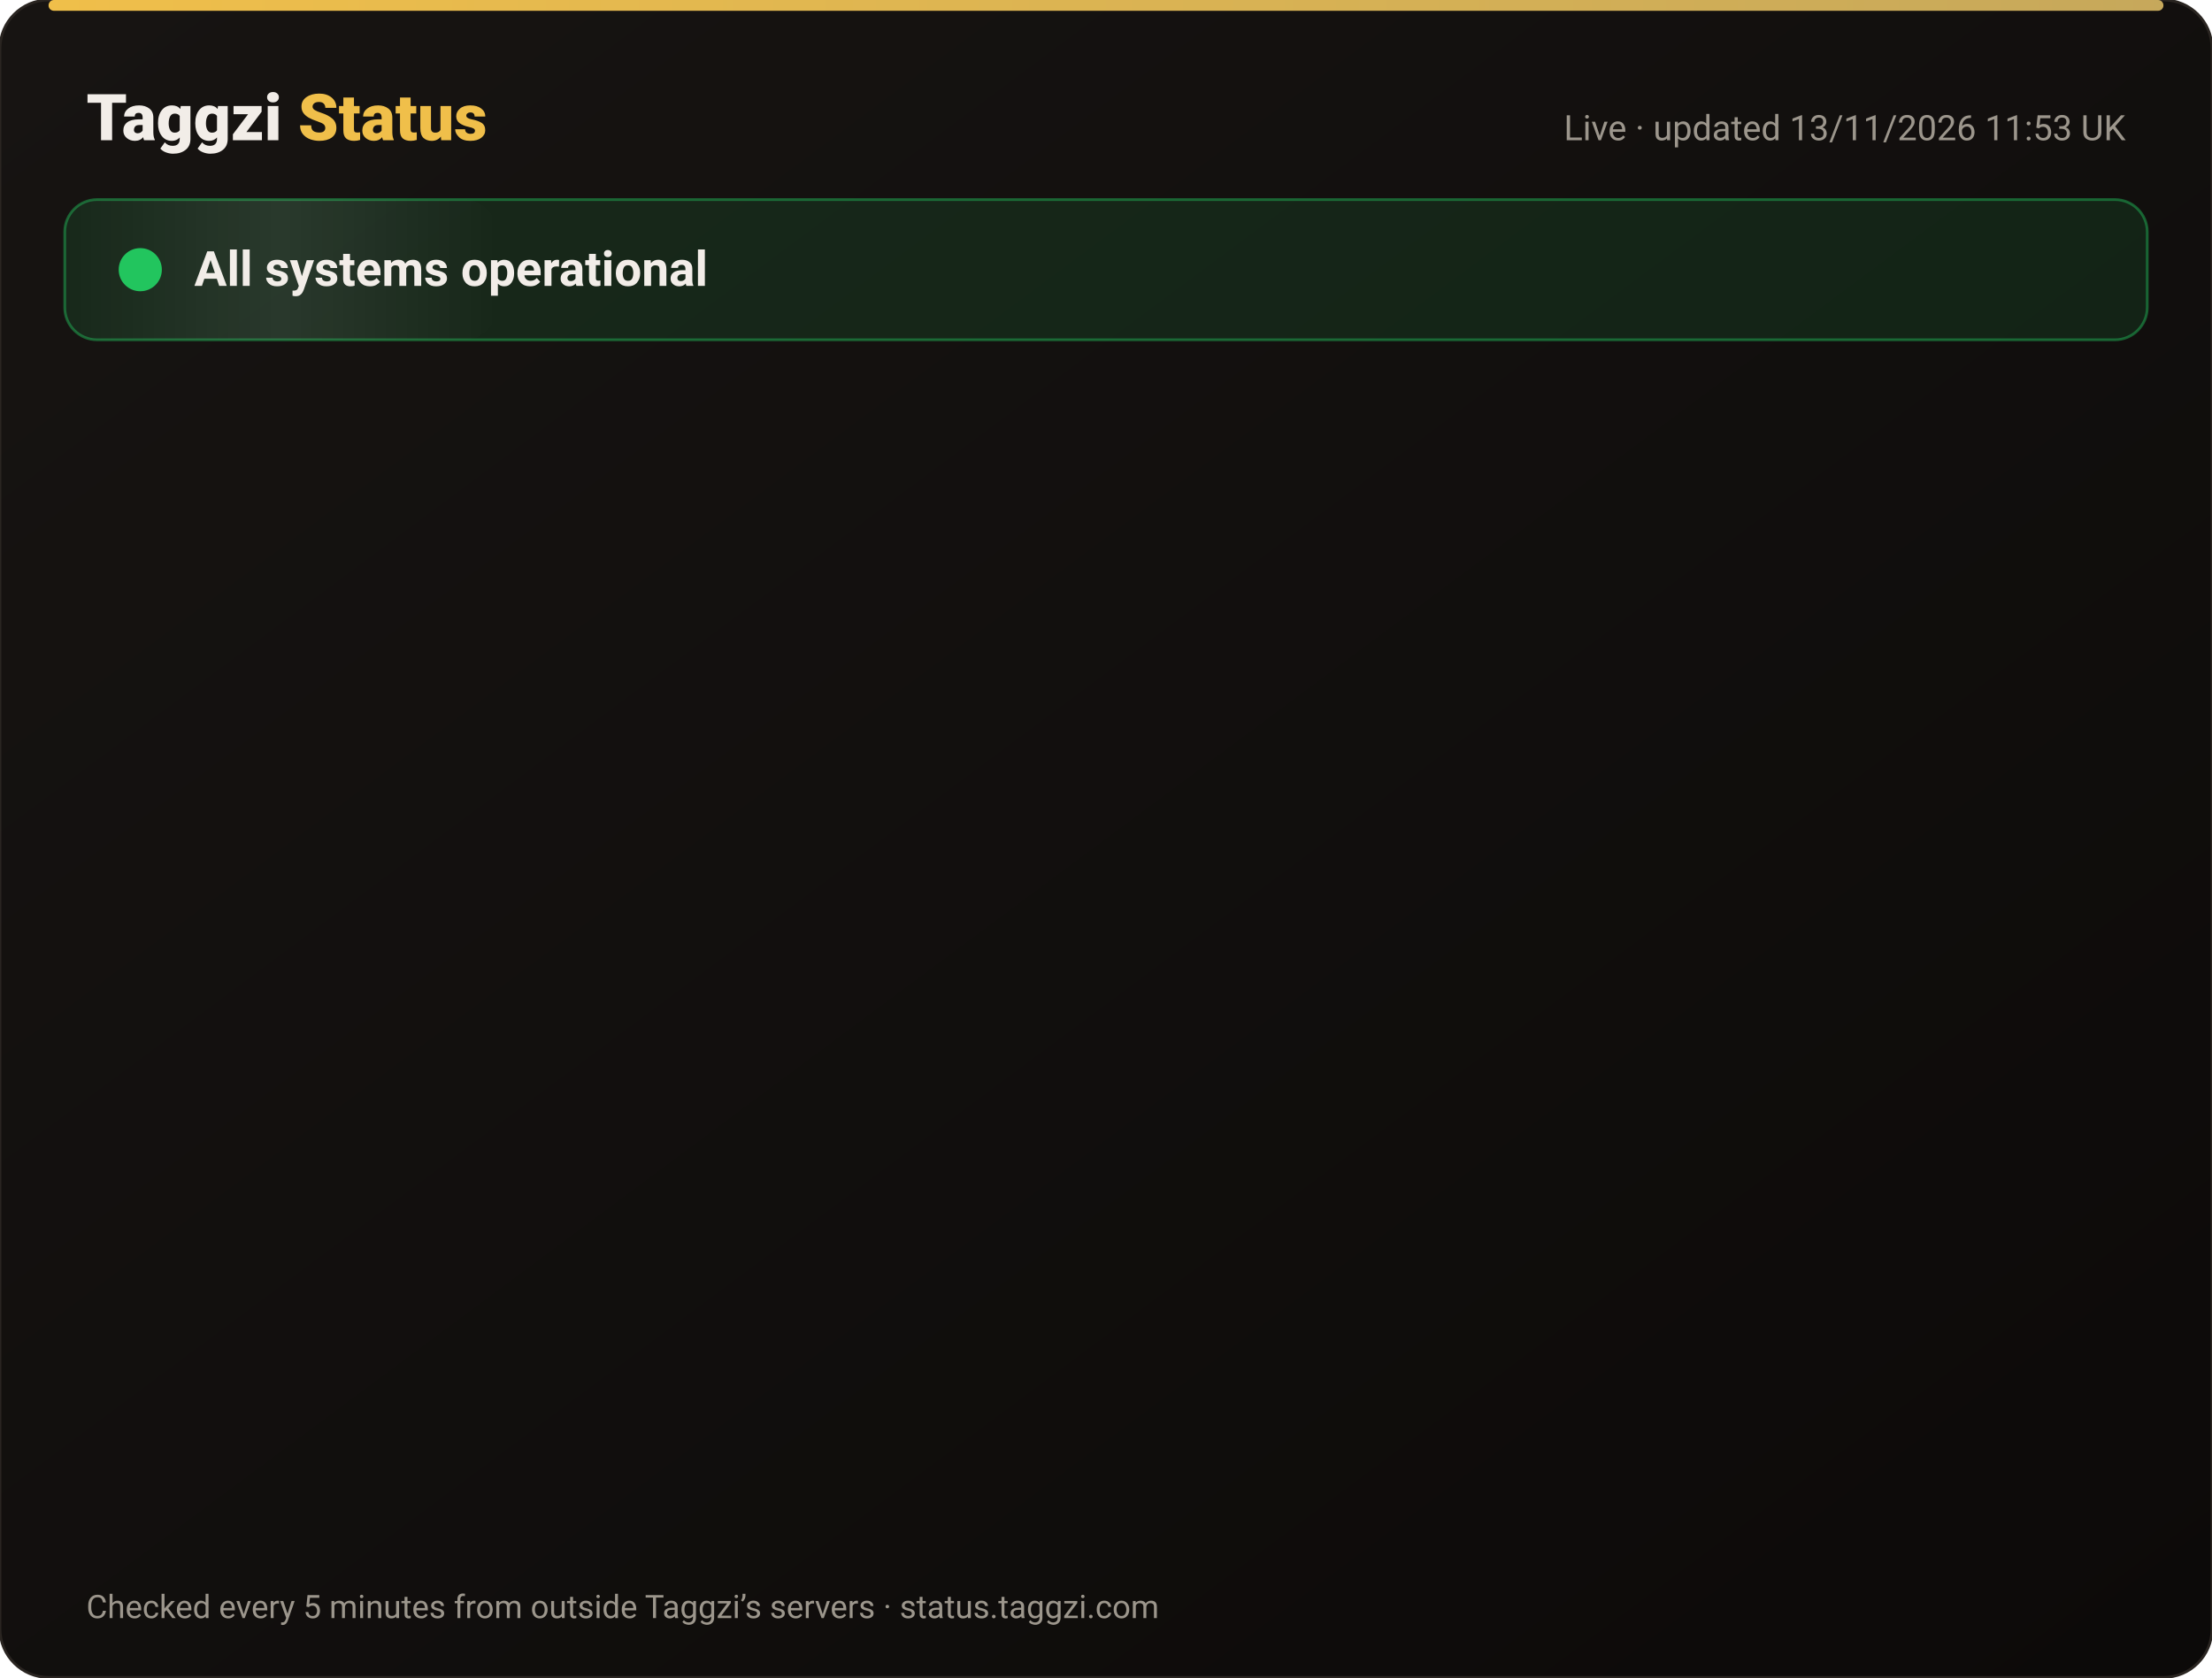
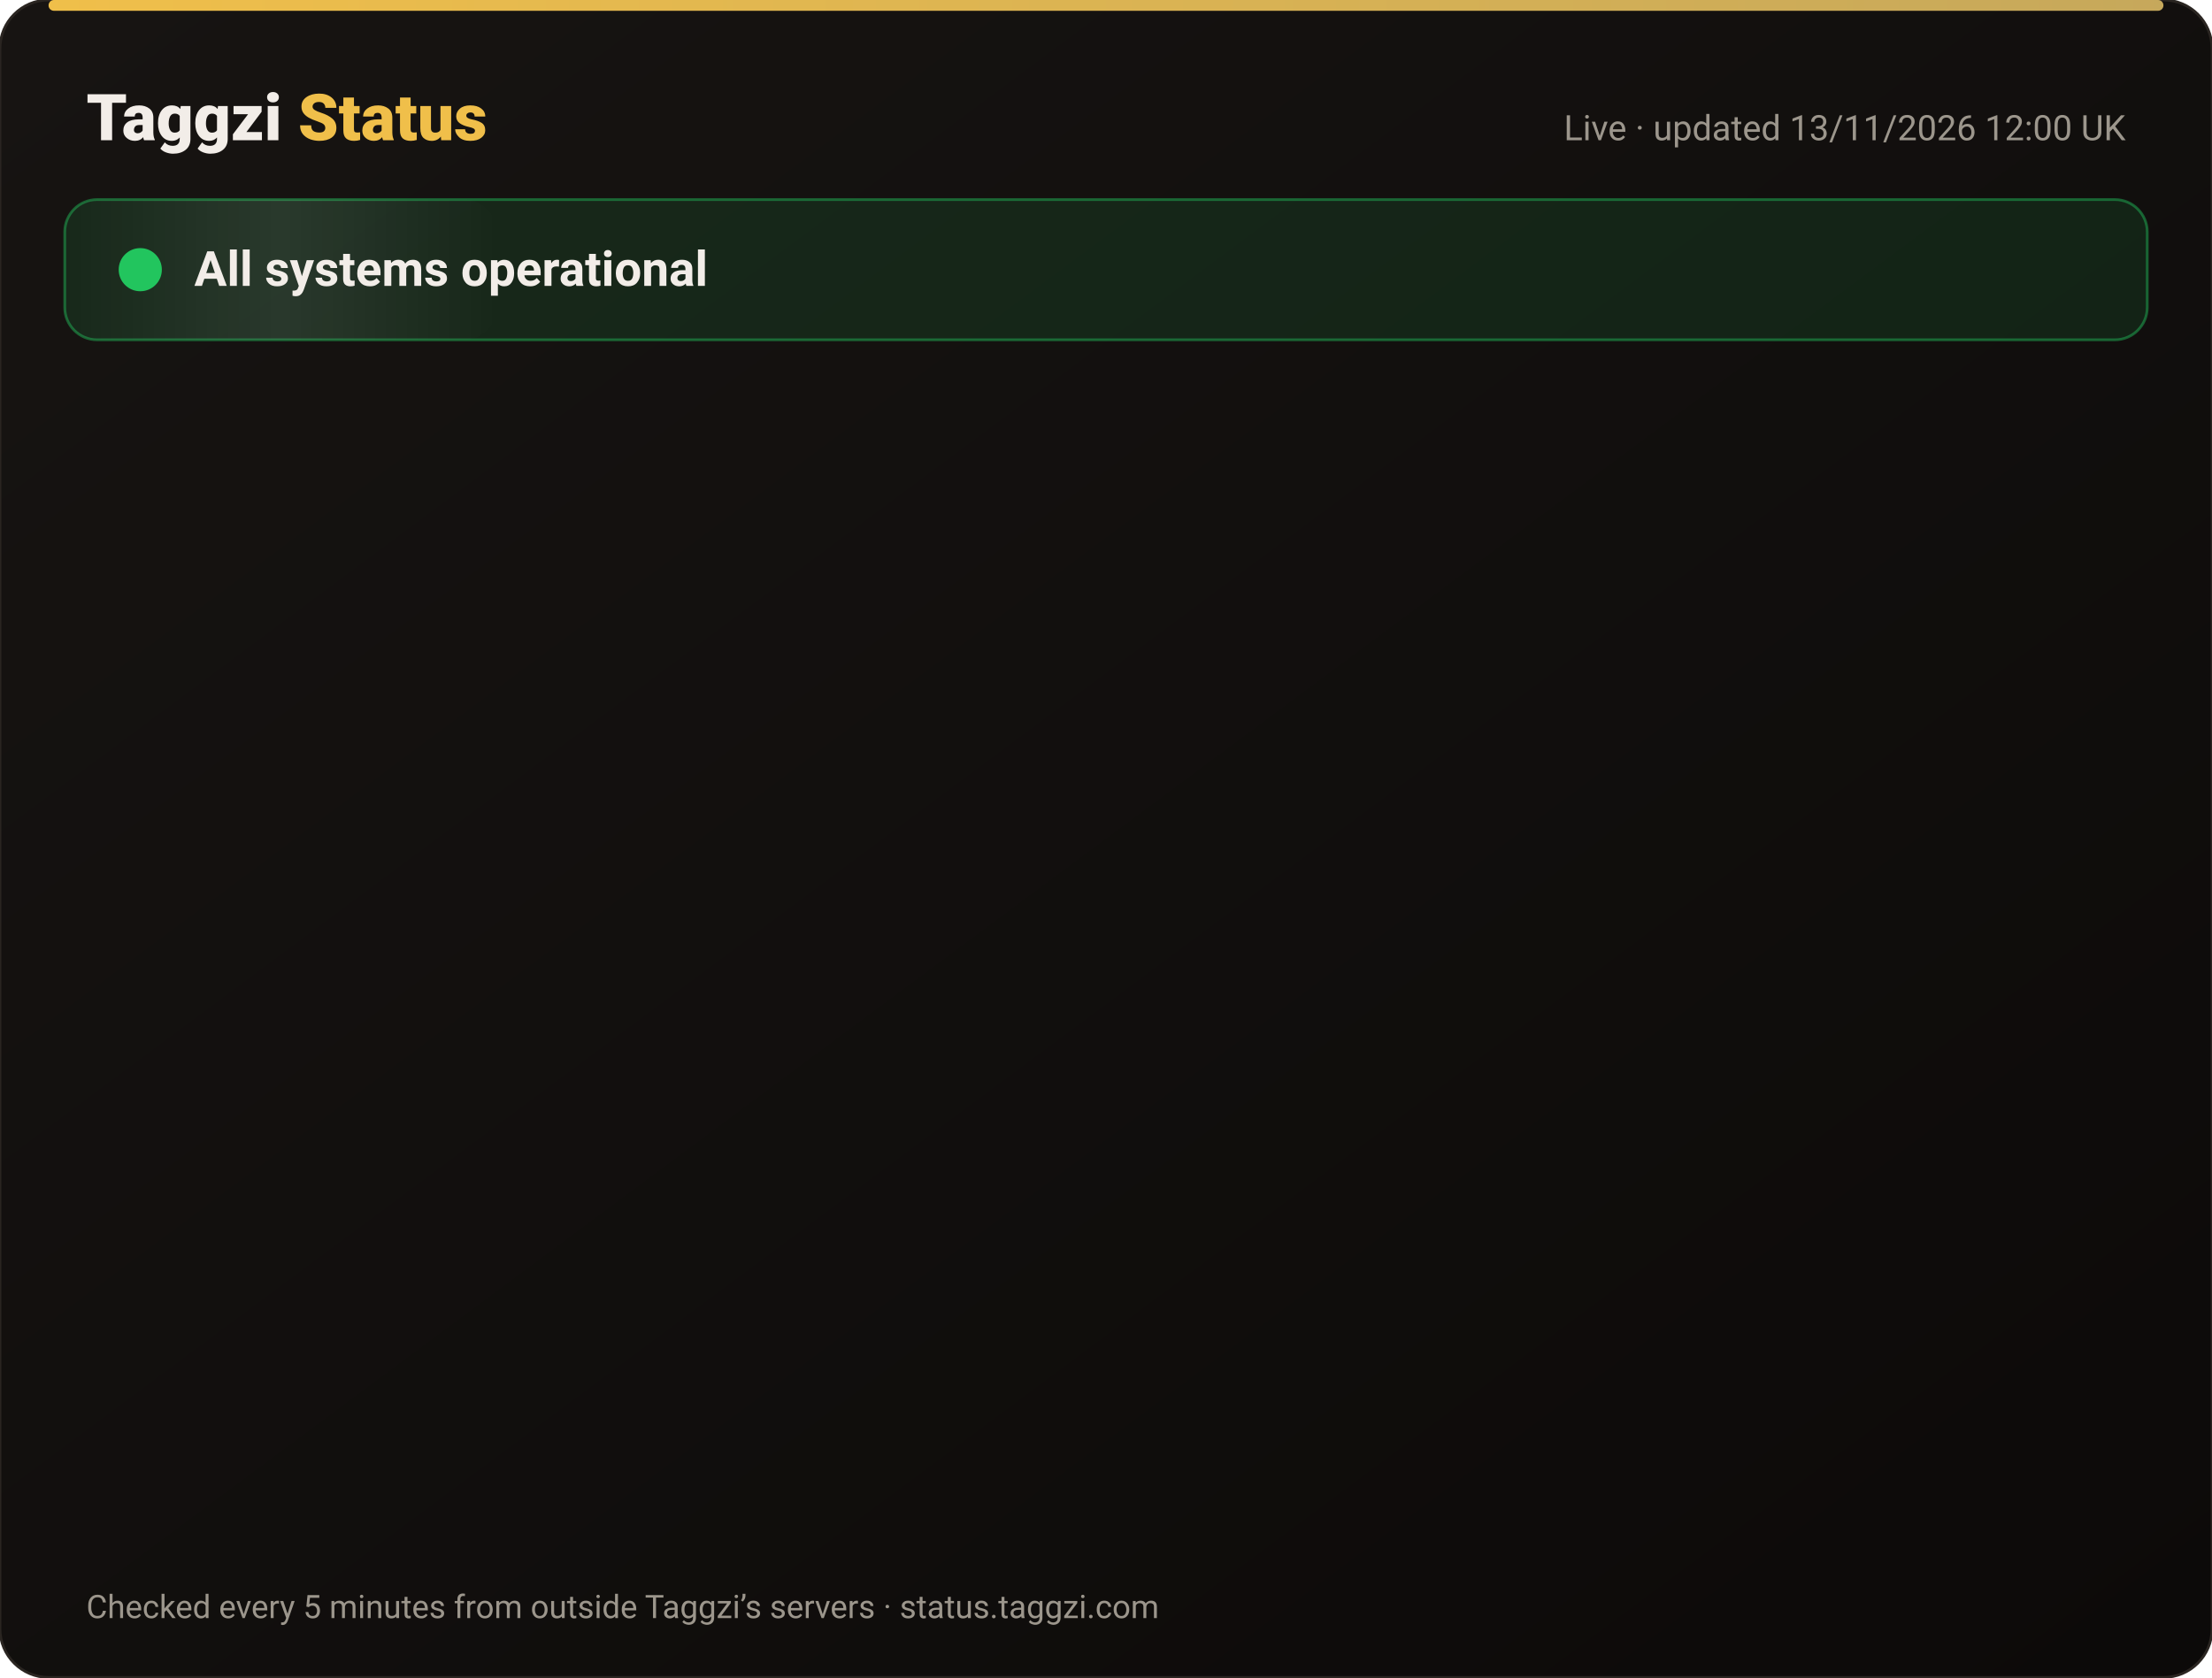
<svg xmlns="http://www.w3.org/2000/svg" width="820" height="622" viewBox="0 0 820 622" font-family="-apple-system,Segoe UI,Roboto,Helvetica,Arial,sans-serif">
  <defs>
    <linearGradient id="bg" x1="0" y1="0" x2="1" y2="1">
      <stop offset="0" stop-color="#171412" />
      <stop offset="1" stop-color="#0C0A09" />
    </linearGradient>
    <linearGradient id="gold" x1="0" x2="1">
      <stop offset="0" stop-color="#F0BF4A" />
      <stop offset="1" stop-color="#c6a85b" />
    </linearGradient>
    <linearGradient id="shine" x1="0" x2="1">
      <stop offset="0" stop-color="#fff" stop-opacity="0" />
      <stop offset=".5" stop-color="#fff" stop-opacity=".08" />
      <stop offset="1" stop-color="#fff" stop-opacity="0" />
    </linearGradient>
  </defs>
  <rect width="820" height="622" rx="18" fill="url(#bg)" stroke="#2a2521" />
  <rect x="18" y="0" width="784" height="4" rx="2" fill="url(#gold)" />
  <text x="32" y="52" font-size="24" font-weight="800" fill="#F2EDE8">Taggzi <tspan fill="#F0BF4A">Status</tspan>
  </text>
-   <text x="788" y="52" font-size="13" fill="#9C968C" text-anchor="end">Live · updated 13/11/2026 11:53 UK</text>
+   <text x="788" y="52" font-size="13" fill="#9C968C" text-anchor="end">Live · updated 13/11/2026 12:00 UK</text>
  <rect x="24" y="74" width="772" height="52" rx="12" fill="#22c55e" fill-opacity=".12" stroke="#22c55e" stroke-opacity=".45" />
  <rect x="24" y="74" width="160" height="52" rx="12" fill="url(#shine)">
    <animate attributeName="x" from="-160" to="820" dur="4s" repeatCount="indefinite" />
  </rect>
  <circle cx="52" cy="100" r="7" fill="#22c55e" />
  <circle cx="52" cy="100" r="7" fill="none" stroke="#22c55e" stroke-width="2">
    <animate attributeName="r" values="7;15;7" dur="2s" repeatCount="indefinite" />
    <animate attributeName="opacity" values=".9;0;.9" dur="2s" repeatCount="indefinite" />
  </circle>
  <text x="72" y="106" font-size="18" font-weight="700" fill="#F2EDE8">All systems operational</text>
  <g opacity="0">
    <animate attributeName="opacity" from="0" to="1" begin="0.00s" dur=".6s" fill="freeze" />
    <line x1="32" y1="188" x2="788" y2="188" stroke="#2a2521" />
    <circle cx="44" cy="166" r="6" fill="#22c55e">
      <animate attributeName="opacity" values="1;.45;1" dur="2.4s" begin="0.00s" repeatCount="indefinite" />
    </circle>
    <text x="62" y="171" font-size="15" font-weight="650" fill="#F2EDE8">Website</text>
    <text x="630" y="171" font-size="13" fill="#9C968C" text-anchor="end">99.97% uptime</text>
    <rect x="648" y="154" width="140" height="24" rx="12" fill="#22c55e" fill-opacity=".14" stroke="#22c55e" stroke-opacity=".5" />
    <text x="718" y="171" font-size="12" font-weight="700" fill="#22c55e" text-anchor="middle">Operational</text>
  </g>
  <g opacity="0">
    <animate attributeName="opacity" from="0" to="1" begin="0.15s" dur=".6s" fill="freeze" />
    <line x1="32" y1="234" x2="788" y2="234" stroke="#2a2521" />
    <circle cx="44" cy="212" r="6" fill="#22c55e">
      <animate attributeName="opacity" values="1;.45;1" dur="2.4s" begin="0.15s" repeatCount="indefinite" />
    </circle>
    <text x="62" y="217" font-size="15" font-weight="650" fill="#F2EDE8">Tag scans</text>
    <text x="630" y="217" font-size="13" fill="#9C968C" text-anchor="end">99.97% uptime</text>
    <rect x="648" y="200" width="140" height="24" rx="12" fill="#22c55e" fill-opacity=".14" stroke="#22c55e" stroke-opacity=".5" />
    <text x="718" y="217" font-size="12" font-weight="700" fill="#22c55e" text-anchor="middle">Operational</text>
  </g>
  <g opacity="0">
    <animate attributeName="opacity" from="0" to="1" begin="0.30s" dur=".6s" fill="freeze" />
    <line x1="32" y1="280" x2="788" y2="280" stroke="#2a2521" />
    <circle cx="44" cy="258" r="6" fill="#22c55e">
      <animate attributeName="opacity" values="1;.45;1" dur="2.4s" begin="0.30s" repeatCount="indefinite" />
    </circle>
    <text x="62" y="263" font-size="15" font-weight="650" fill="#F2EDE8">Manual tag lookup</text>
    <text x="630" y="263" font-size="13" fill="#9C968C" text-anchor="end">99.97% uptime</text>
    <rect x="648" y="246" width="140" height="24" rx="12" fill="#22c55e" fill-opacity=".14" stroke="#22c55e" stroke-opacity=".5" />
    <text x="718" y="263" font-size="12" font-weight="700" fill="#22c55e" text-anchor="middle">Operational</text>
  </g>
  <g opacity="0">
    <animate attributeName="opacity" from="0" to="1" begin="0.45s" dur=".6s" fill="freeze" />
    <line x1="32" y1="326" x2="788" y2="326" stroke="#2a2521" />
    <circle cx="44" cy="304" r="6" fill="#22c55e">
      <animate attributeName="opacity" values="1;.45;1" dur="2.4s" begin="0.45s" repeatCount="indefinite" />
    </circle>
    <text x="62" y="309" font-size="15" font-weight="650" fill="#F2EDE8">App &amp; login</text>
    <text x="630" y="309" font-size="13" fill="#9C968C" text-anchor="end">99.97% uptime</text>
    <rect x="648" y="292" width="140" height="24" rx="12" fill="#22c55e" fill-opacity=".14" stroke="#22c55e" stroke-opacity=".5" />
    <text x="718" y="309" font-size="12" font-weight="700" fill="#22c55e" text-anchor="middle">Operational</text>
  </g>
  <g opacity="0">
    <animate attributeName="opacity" from="0" to="1" begin="0.60s" dur=".6s" fill="freeze" />
    <line x1="32" y1="372" x2="788" y2="372" stroke="#2a2521" />
    <circle cx="44" cy="350" r="6" fill="#22c55e">
      <animate attributeName="opacity" values="1;.45;1" dur="2.4s" begin="0.60s" repeatCount="indefinite" />
    </circle>
    <text x="62" y="355" font-size="15" font-weight="650" fill="#F2EDE8">Community alerts</text>
    <text x="630" y="355" font-size="13" fill="#9C968C" text-anchor="end">99.97% uptime</text>
    <rect x="648" y="338" width="140" height="24" rx="12" fill="#22c55e" fill-opacity=".14" stroke="#22c55e" stroke-opacity=".5" />
    <text x="718" y="355" font-size="12" font-weight="700" fill="#22c55e" text-anchor="middle">Operational</text>
  </g>
  <g opacity="0">
    <animate attributeName="opacity" from="0" to="1" begin="0.75s" dur=".6s" fill="freeze" />
    <line x1="32" y1="418" x2="788" y2="418" stroke="#2a2521" />
    <circle cx="44" cy="396" r="6" fill="#22c55e">
      <animate attributeName="opacity" values="1;.45;1" dur="2.4s" begin="0.75s" repeatCount="indefinite" />
    </circle>
    <text x="62" y="401" font-size="15" font-weight="650" fill="#F2EDE8">Private calling</text>
    <text x="630" y="401" font-size="13" fill="#9C968C" text-anchor="end">99.97% uptime</text>
    <rect x="648" y="384" width="140" height="24" rx="12" fill="#22c55e" fill-opacity=".14" stroke="#22c55e" stroke-opacity=".5" />
    <text x="718" y="401" font-size="12" font-weight="700" fill="#22c55e" text-anchor="middle">Operational</text>
  </g>
  <g opacity="0">
    <animate attributeName="opacity" from="0" to="1" begin="0.90s" dur=".6s" fill="freeze" />
    <line x1="32" y1="464" x2="788" y2="464" stroke="#2a2521" />
    <circle cx="44" cy="442" r="6" fill="#22c55e">
      <animate attributeName="opacity" values="1;.45;1" dur="2.4s" begin="0.90s" repeatCount="indefinite" />
    </circle>
    <text x="62" y="447" font-size="15" font-weight="650" fill="#F2EDE8">Payments</text>
    <text x="630" y="447" font-size="13" fill="#9C968C" text-anchor="end">99.96% uptime</text>
    <rect x="648" y="430" width="140" height="24" rx="12" fill="#22c55e" fill-opacity=".14" stroke="#22c55e" stroke-opacity=".5" />
    <text x="718" y="447" font-size="12" font-weight="700" fill="#22c55e" text-anchor="middle">Operational</text>
  </g>
  <g opacity="0">
    <animate attributeName="opacity" from="0" to="1" begin="1.05s" dur=".6s" fill="freeze" />
    <line x1="32" y1="510" x2="788" y2="510" stroke="#2a2521" />
    <circle cx="44" cy="488" r="6" fill="#22c55e">
      <animate attributeName="opacity" values="1;.45;1" dur="2.4s" begin="1.05s" repeatCount="indefinite" />
    </circle>
    <text x="62" y="493" font-size="15" font-weight="650" fill="#F2EDE8">Email &amp; support</text>
    <text x="630" y="493" font-size="13" fill="#9C968C" text-anchor="end">99.97% uptime</text>
    <rect x="648" y="476" width="140" height="24" rx="12" fill="#22c55e" fill-opacity=".14" stroke="#22c55e" stroke-opacity=".5" />
    <text x="718" y="493" font-size="12" font-weight="700" fill="#22c55e" text-anchor="middle">Operational</text>
  </g>
  <g opacity="0">
    <animate attributeName="opacity" from="0" to="1" begin="1.20s" dur=".6s" fill="freeze" />
    <line x1="32" y1="556" x2="788" y2="556" stroke="#2a2521" />
    <circle cx="44" cy="534" r="6" fill="#22c55e">
      <animate attributeName="opacity" values="1;.45;1" dur="2.4s" begin="1.20s" repeatCount="indefinite" />
    </circle>
    <text x="62" y="539" font-size="15" font-weight="650" fill="#F2EDE8">Secure connection (SSL)</text>
    <text x="630" y="539" font-size="13" fill="#9C968C" text-anchor="end">100.00% uptime</text>
    <rect x="648" y="522" width="140" height="24" rx="12" fill="#22c55e" fill-opacity=".14" stroke="#22c55e" stroke-opacity=".5" />
    <text x="718" y="539" font-size="12" font-weight="700" fill="#22c55e" text-anchor="middle">Operational</text>
  </g>
  <text x="32" y="600" font-size="12" fill="#9C968C">Checked every 5 minutes from outside Taggzi’s servers · status.taggzi.com</text>
</svg>
